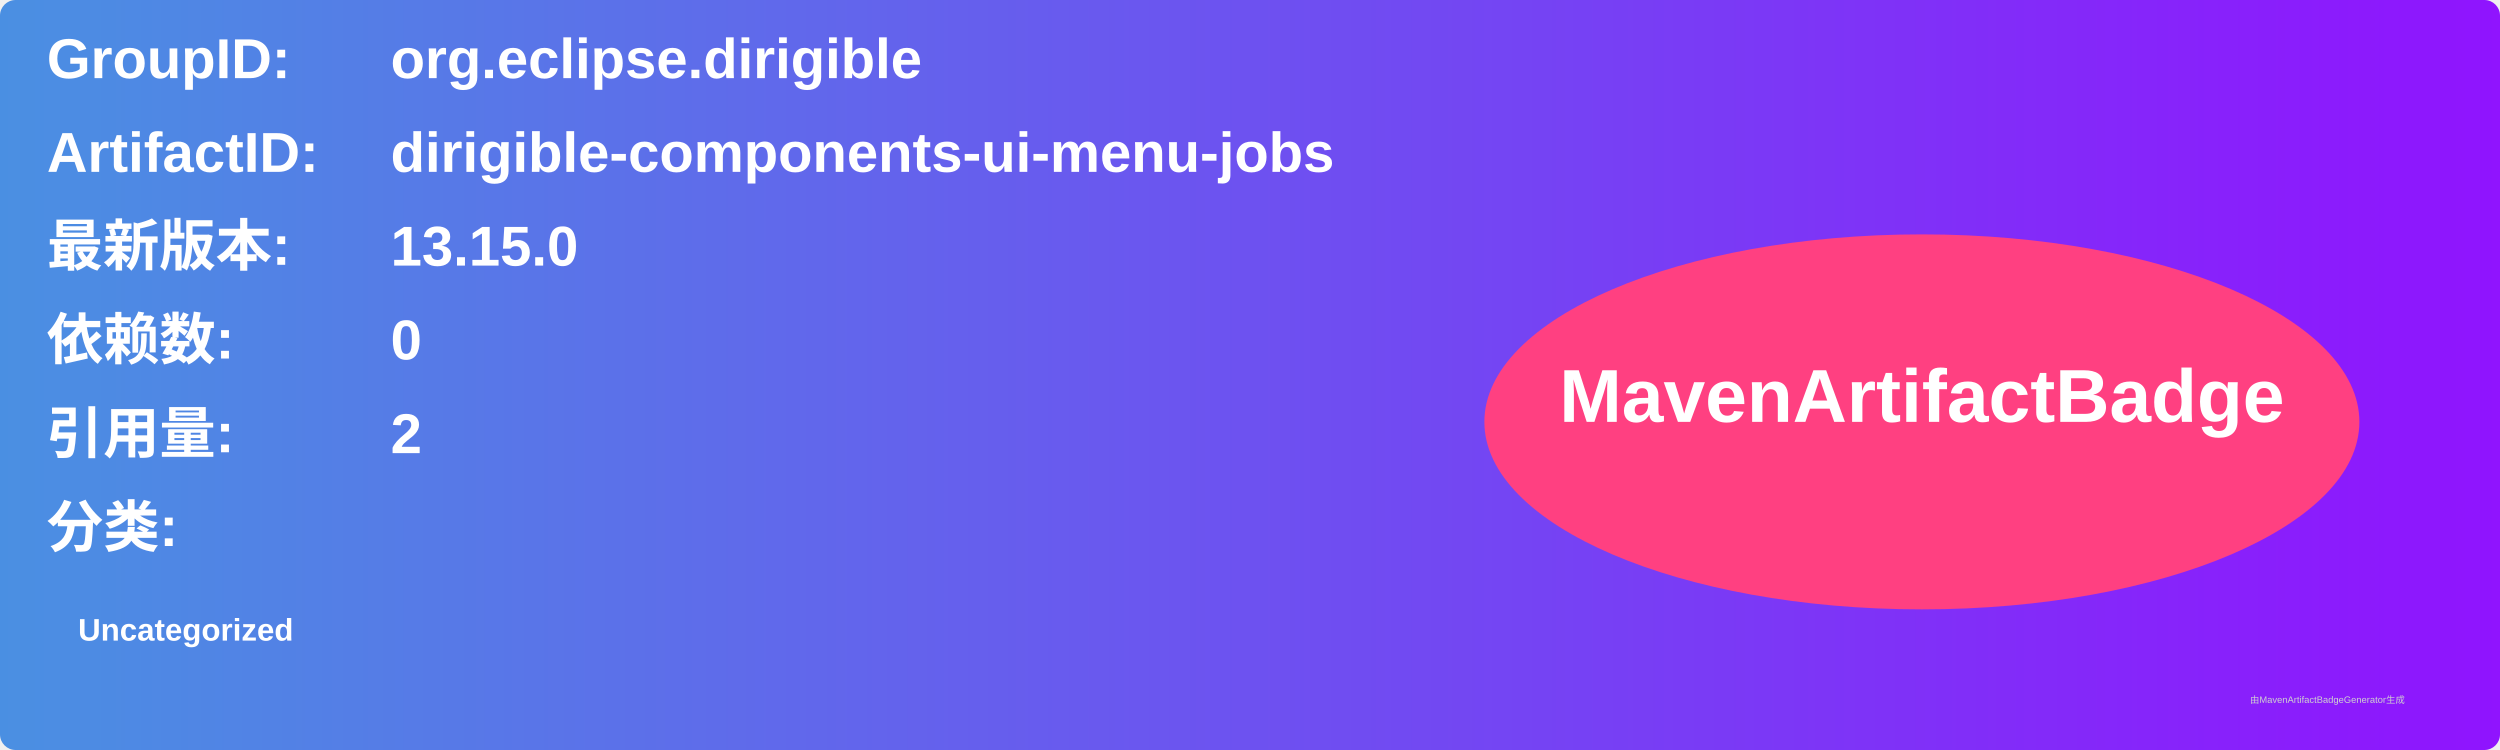
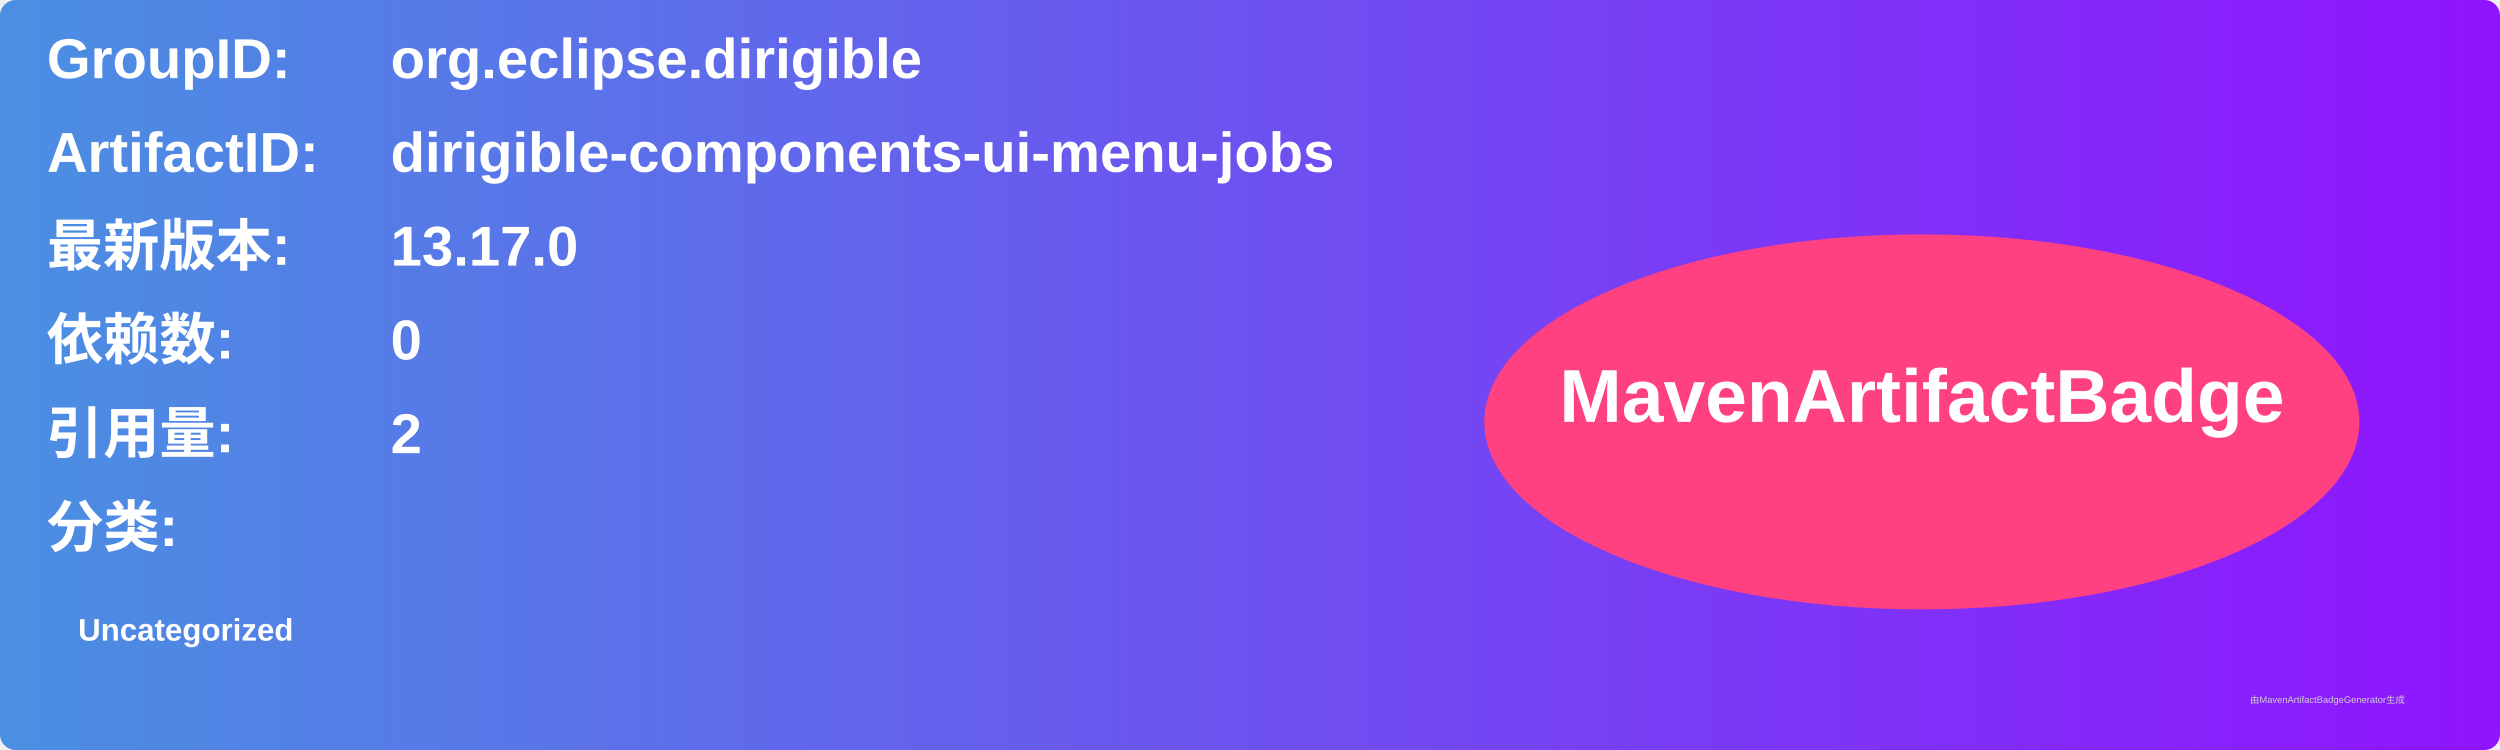
<svg xmlns="http://www.w3.org/2000/svg" width="800" height="240" viewBox="0 0 800 240">
  <linearGradient id="grad" x1="0%" y1="0%" x2="100%" y2="0%">
    <stop offset="0%" stop-color="#4a90e2" />
    <stop offset="100%" stop-color="#9013fe" />
  </linearGradient>
  <rect width="100%" height="100%" rx="5" ry="5" fill="url(#grad)" />
  <g transform="translate(15, 15)">
    <text x="0" y="10" font-family="Arial" font-size="18" fill="white" font-weight="bold" width="260">GroupID:</text>
    <text x="110" y="10" font-family="Arial" font-size="18" fill="white" font-weight="bold" width="460">org.eclipse.dirigible</text>
    <text x="0" y="40" font-family="Arial" font-size="18" fill="white" font-weight="bold" width="260">ArtifactID:</text>
    <text x="110" y="40" font-family="Arial" font-size="18" fill="white" font-weight="bold" width="460">dirigible-components-ui-menu-jobs</text>
    <text x="0" y="70" font-family="Arial" font-size="18" fill="white" font-weight="bold">最新版本:</text>
    <text x="110" y="70" font-family="Arial" font-size="18" fill="white" font-weight="bold">
-       <tspan font-weight="bold">13.15.0</tspan>
+       <tspan font-weight="bold">13.17.0</tspan>
    </text>
    <text x="0" y="100" font-family="Arial" font-size="18" fill="white" font-weight="bold">依赖数: </text>
    <text x="110" y="100" font-family="Arial" font-size="18" fill="white">
      <tspan font-weight="bold">0</tspan>
    </text>
    <text x="0" y="130" font-family="Arial" font-size="18" fill="white" font-weight="bold">引用量: </text>
    <text x="110" y="130" font-family="Arial" font-size="18" fill="white">
      <tspan font-weight="bold">2</tspan>
    </text>
    <text x="0" y="160" font-family="Arial" font-size="18" fill="white" font-weight="bold">分类:</text>
    <text x="10" y="190" font-family="Arial" font-size="10" fill="white">
      <tspan font-weight="bold">Uncategorized</tspan>
    </text>
    <ellipse cx="600" cy="120" rx="140" ry="60" fill="#ff4081" />
    <text x="600" y="120" text-anchor="middle" font-family="Arial" font-size="24" fill="white" font-weight="bold">MavenArtifactBadge</text>
  </g>
  <text x="720" y="225" font-family="Arial" font-size="3" fill="#d0d0d0">由MavenArtifactBadgeGenerator生成</text>
</svg>
